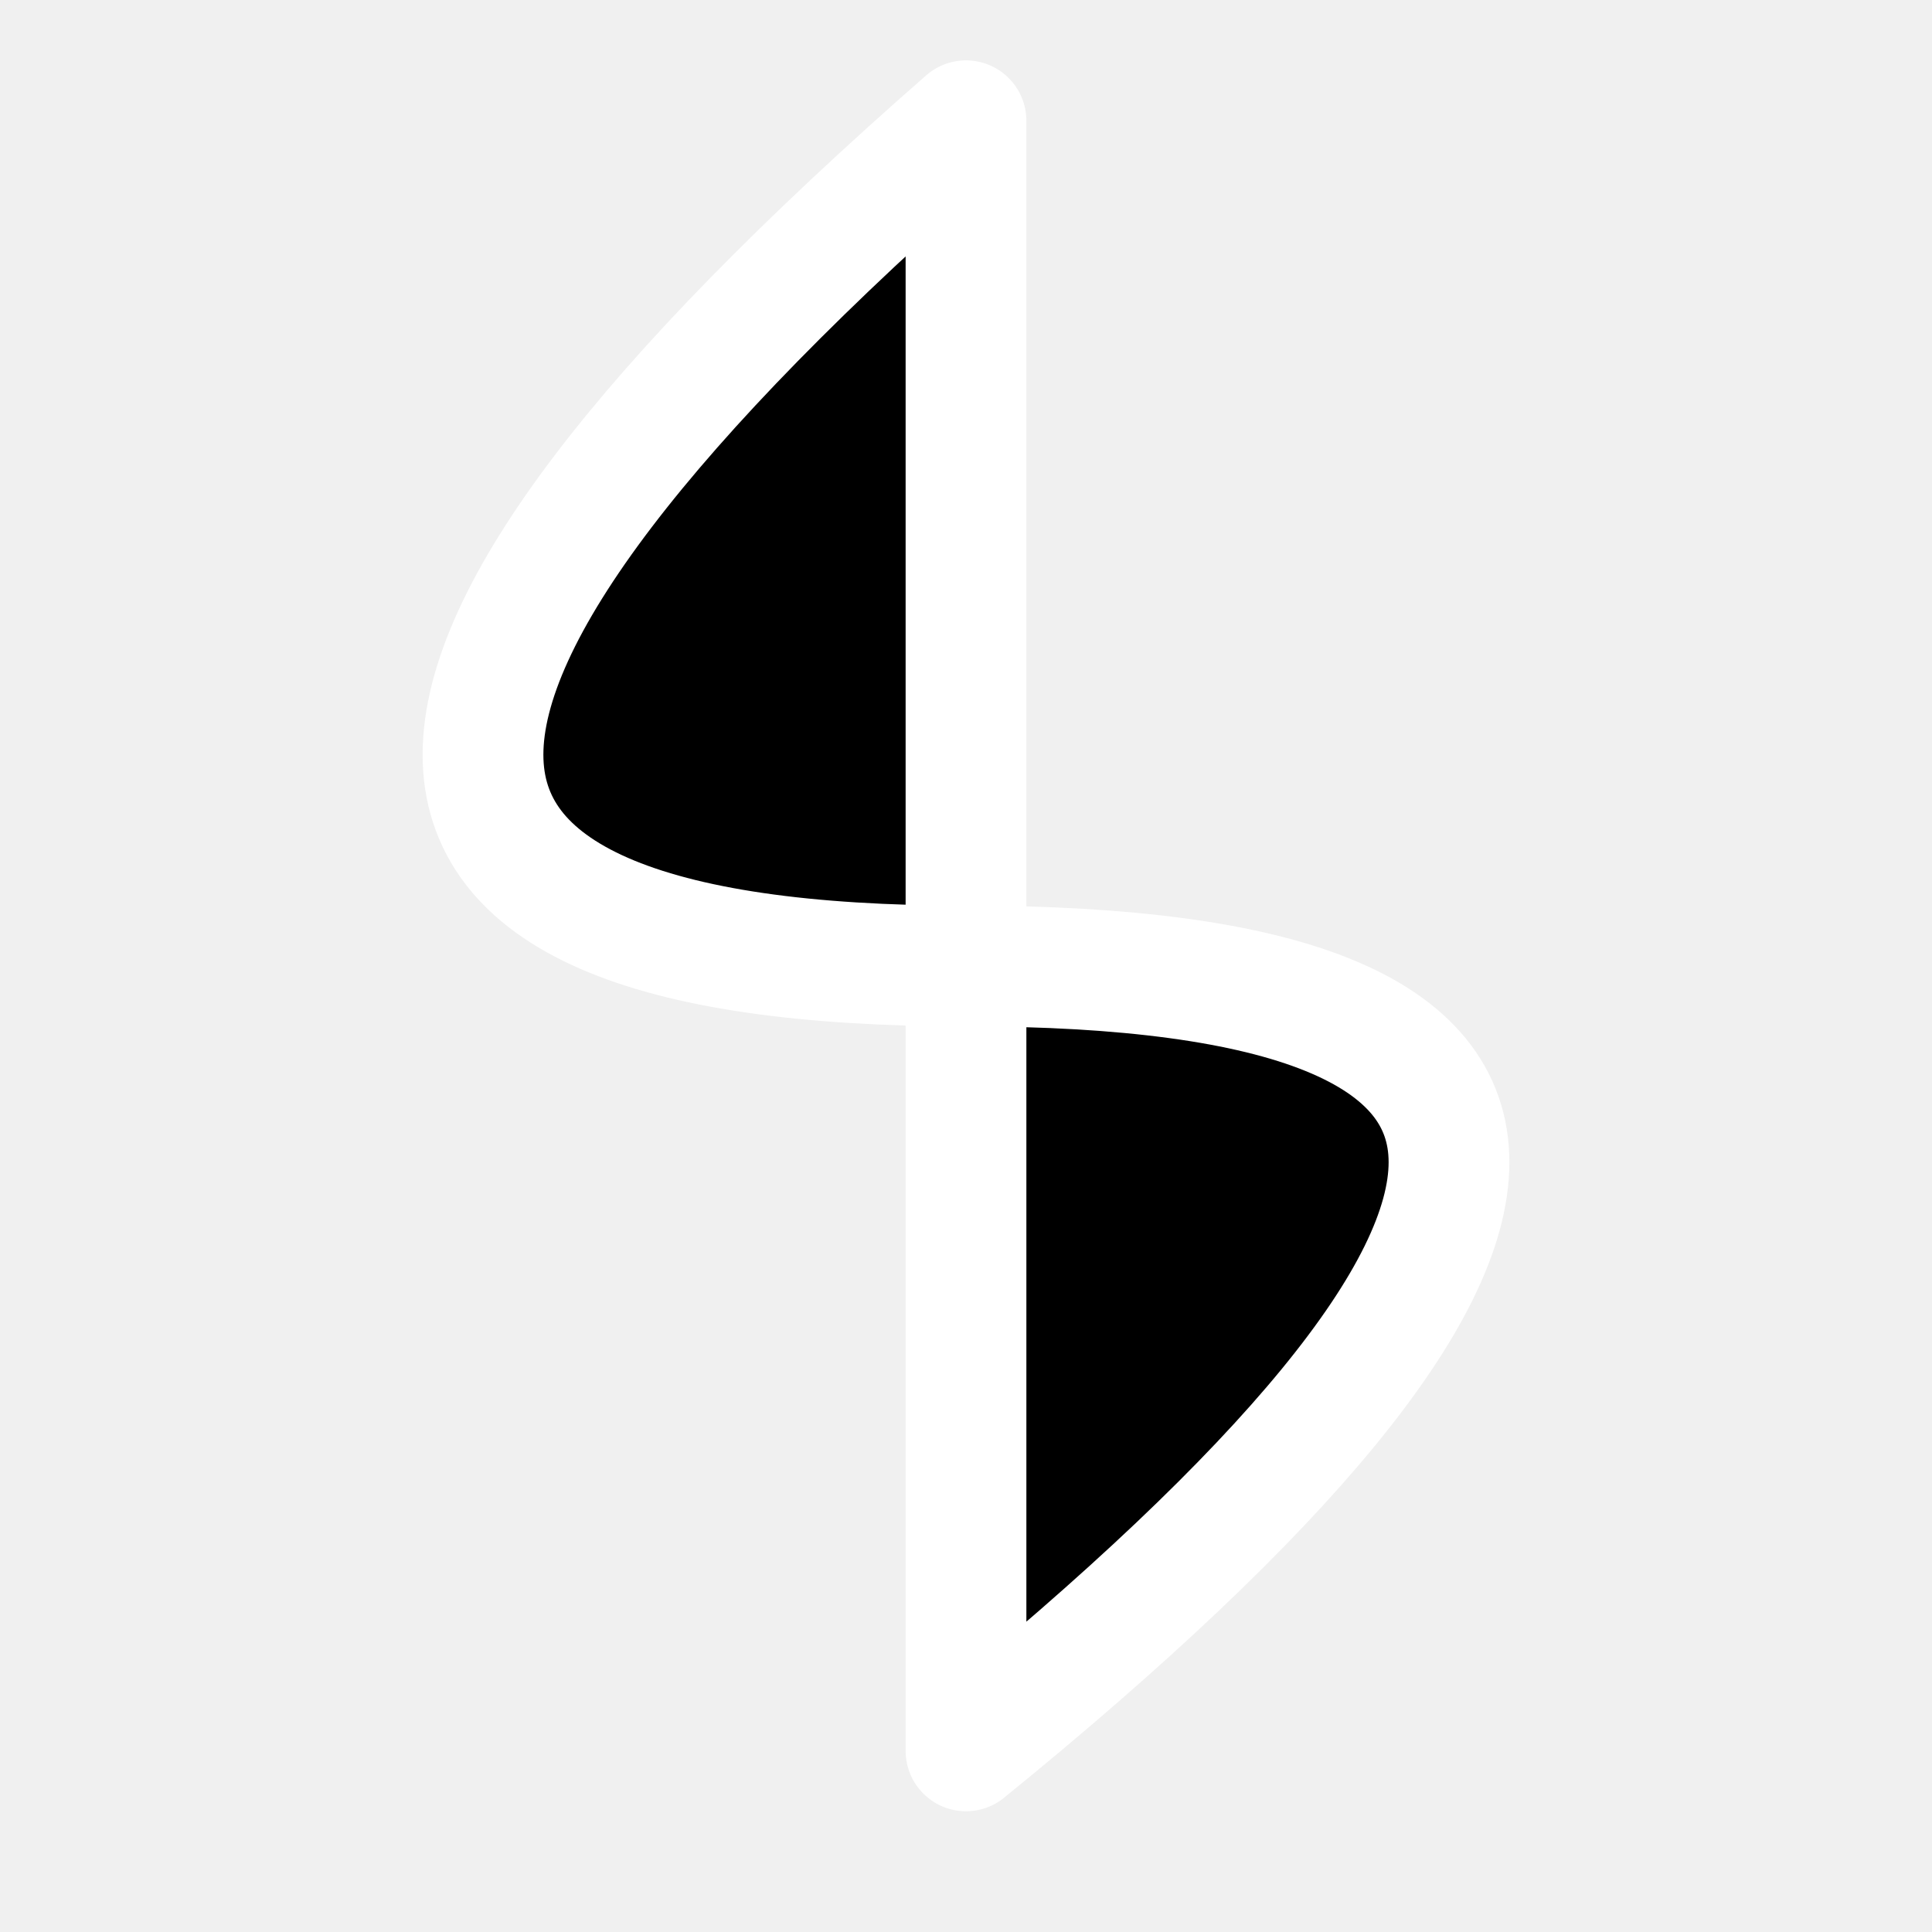
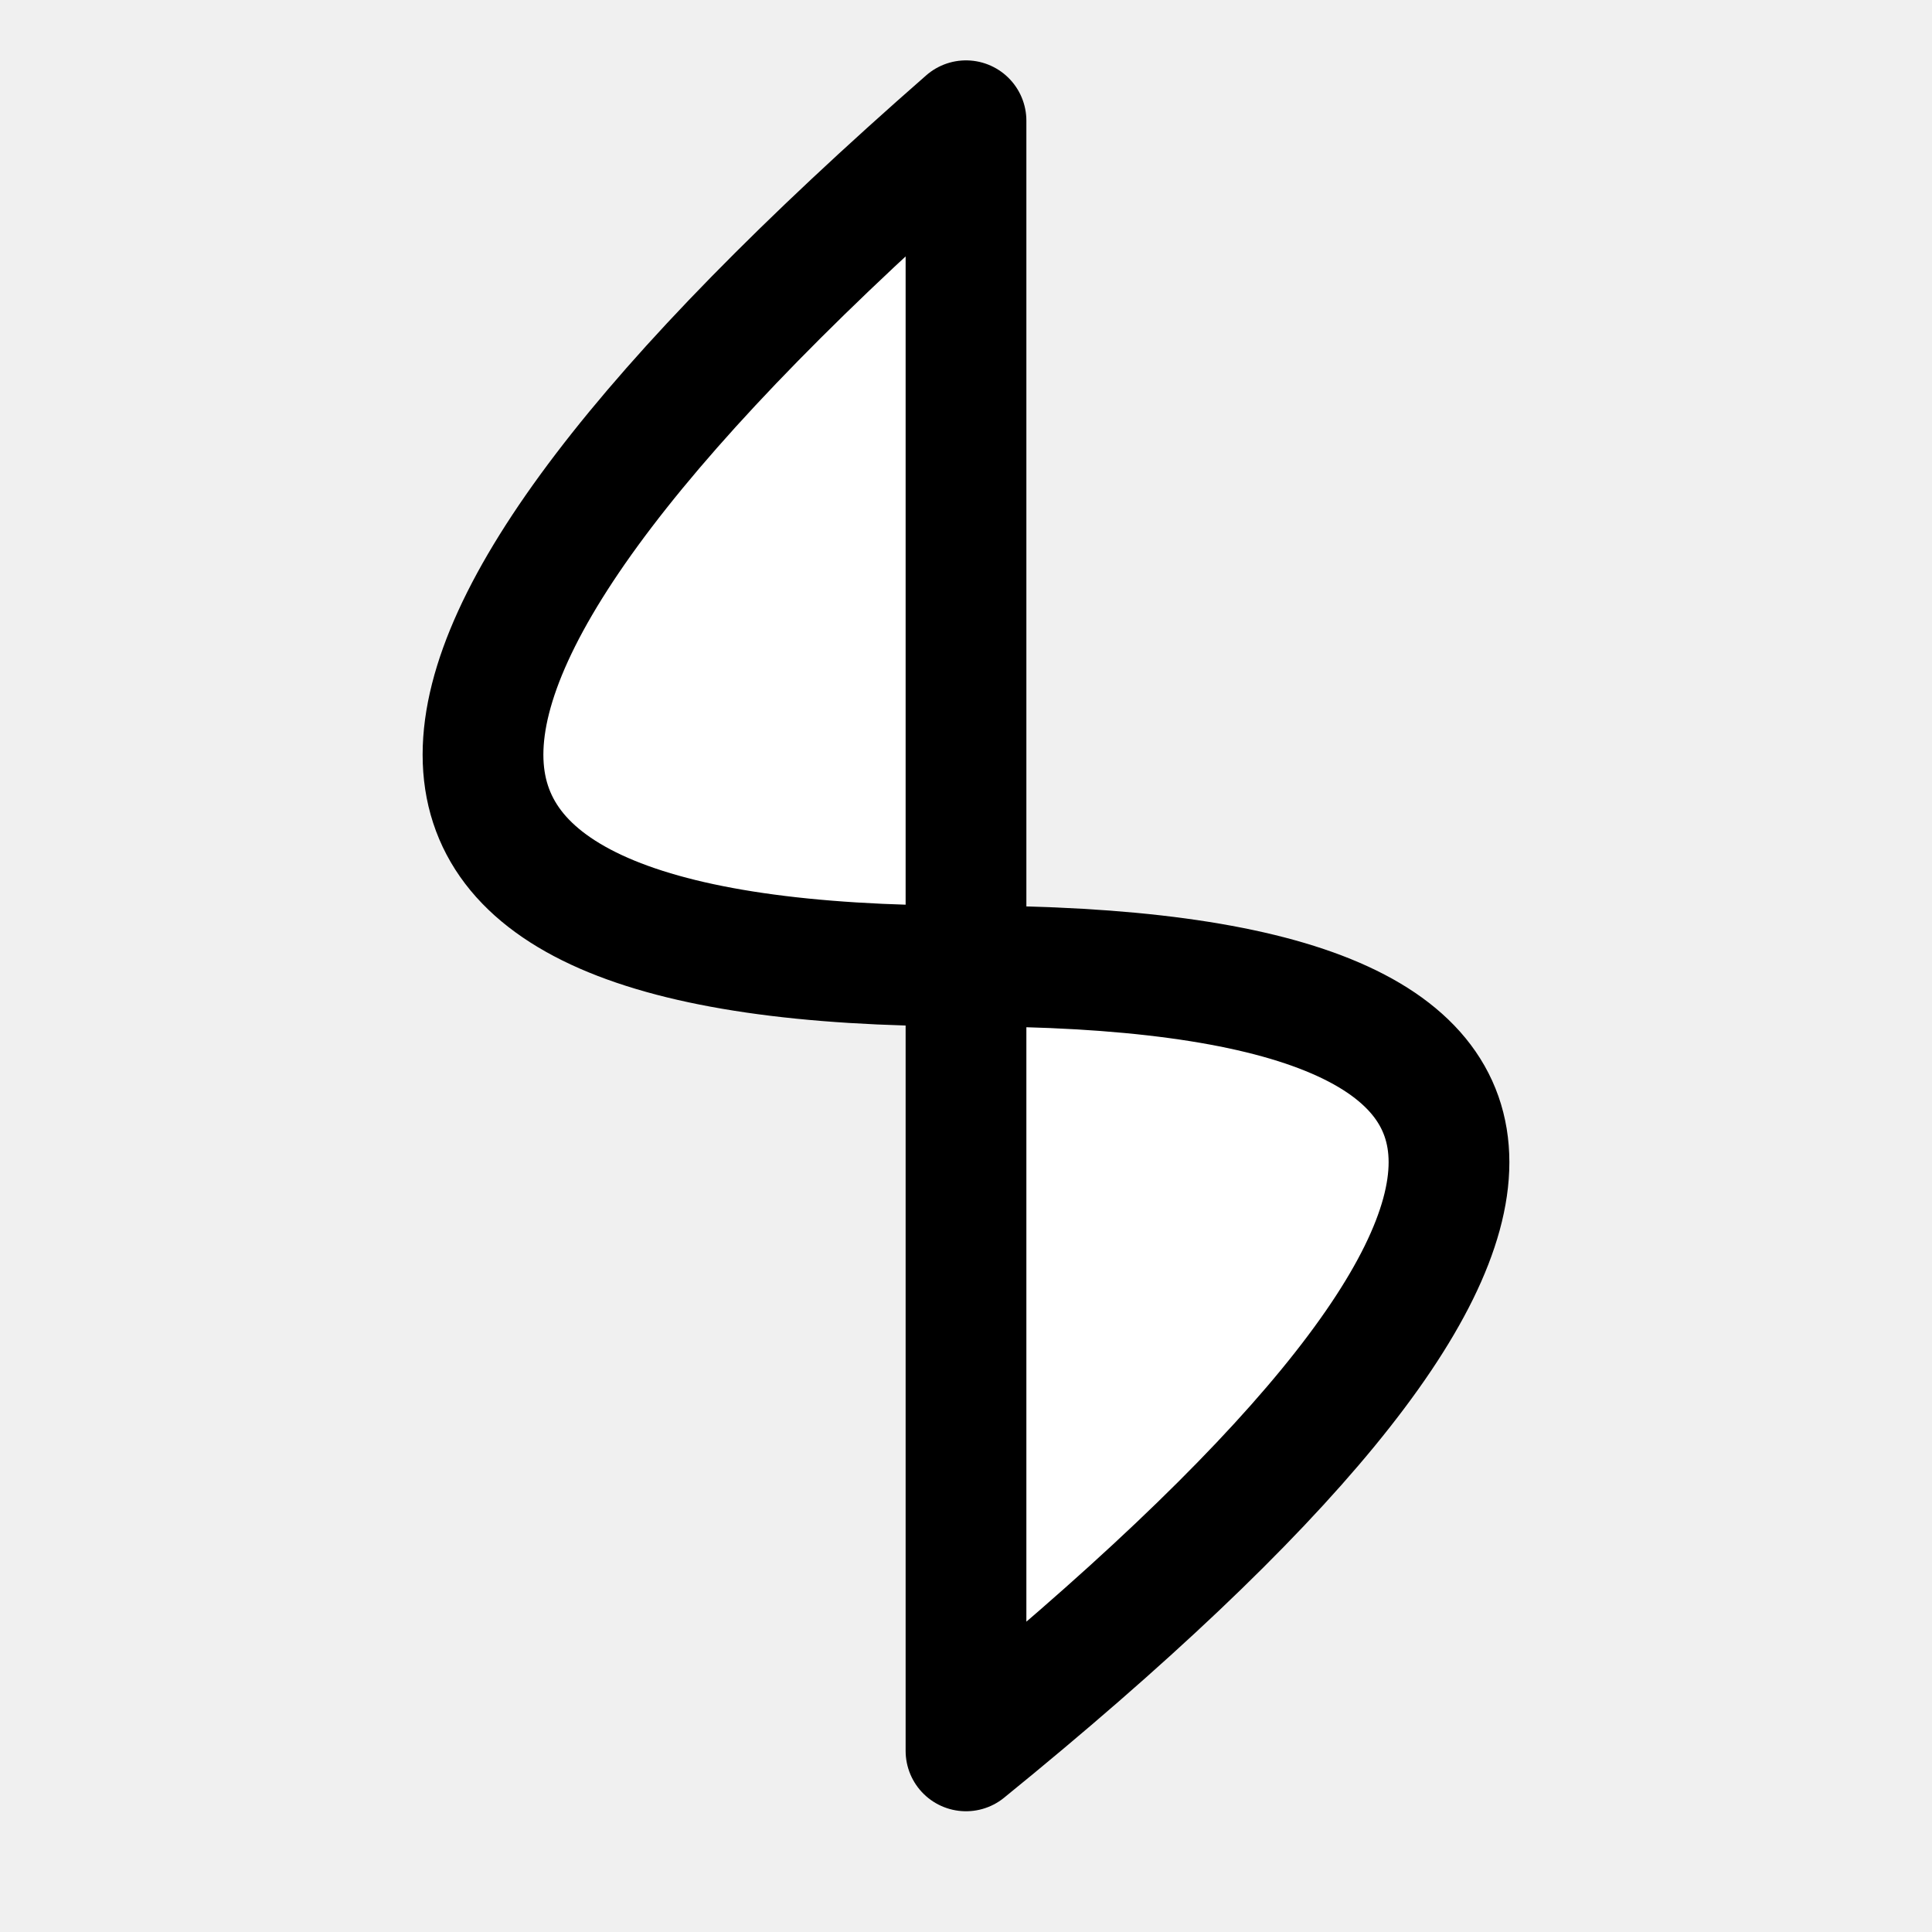
- <svg xmlns="http://www.w3.org/2000/svg" width="16" height="16">
-   <path d="M8 1Q0 8 8 8q8 0 0 6.5Z" stroke="#fff" stroke-linecap="round" stroke-linejoin="round" />
+ <svg xmlns="http://www.w3.org/2000/svg" width="16" height="16" version="1.1" id="svg1">
+   <defs id="defs1" />
+   <path d="M8 1Q0 8 8 8q8 0 0 6.5Z" stroke="#fff" stroke-linecap="round" stroke-linejoin="round" id="path1" style="fill:#ffffff;fill-opacity:1;stroke:#000000;stroke-opacity:1" />
</svg>
